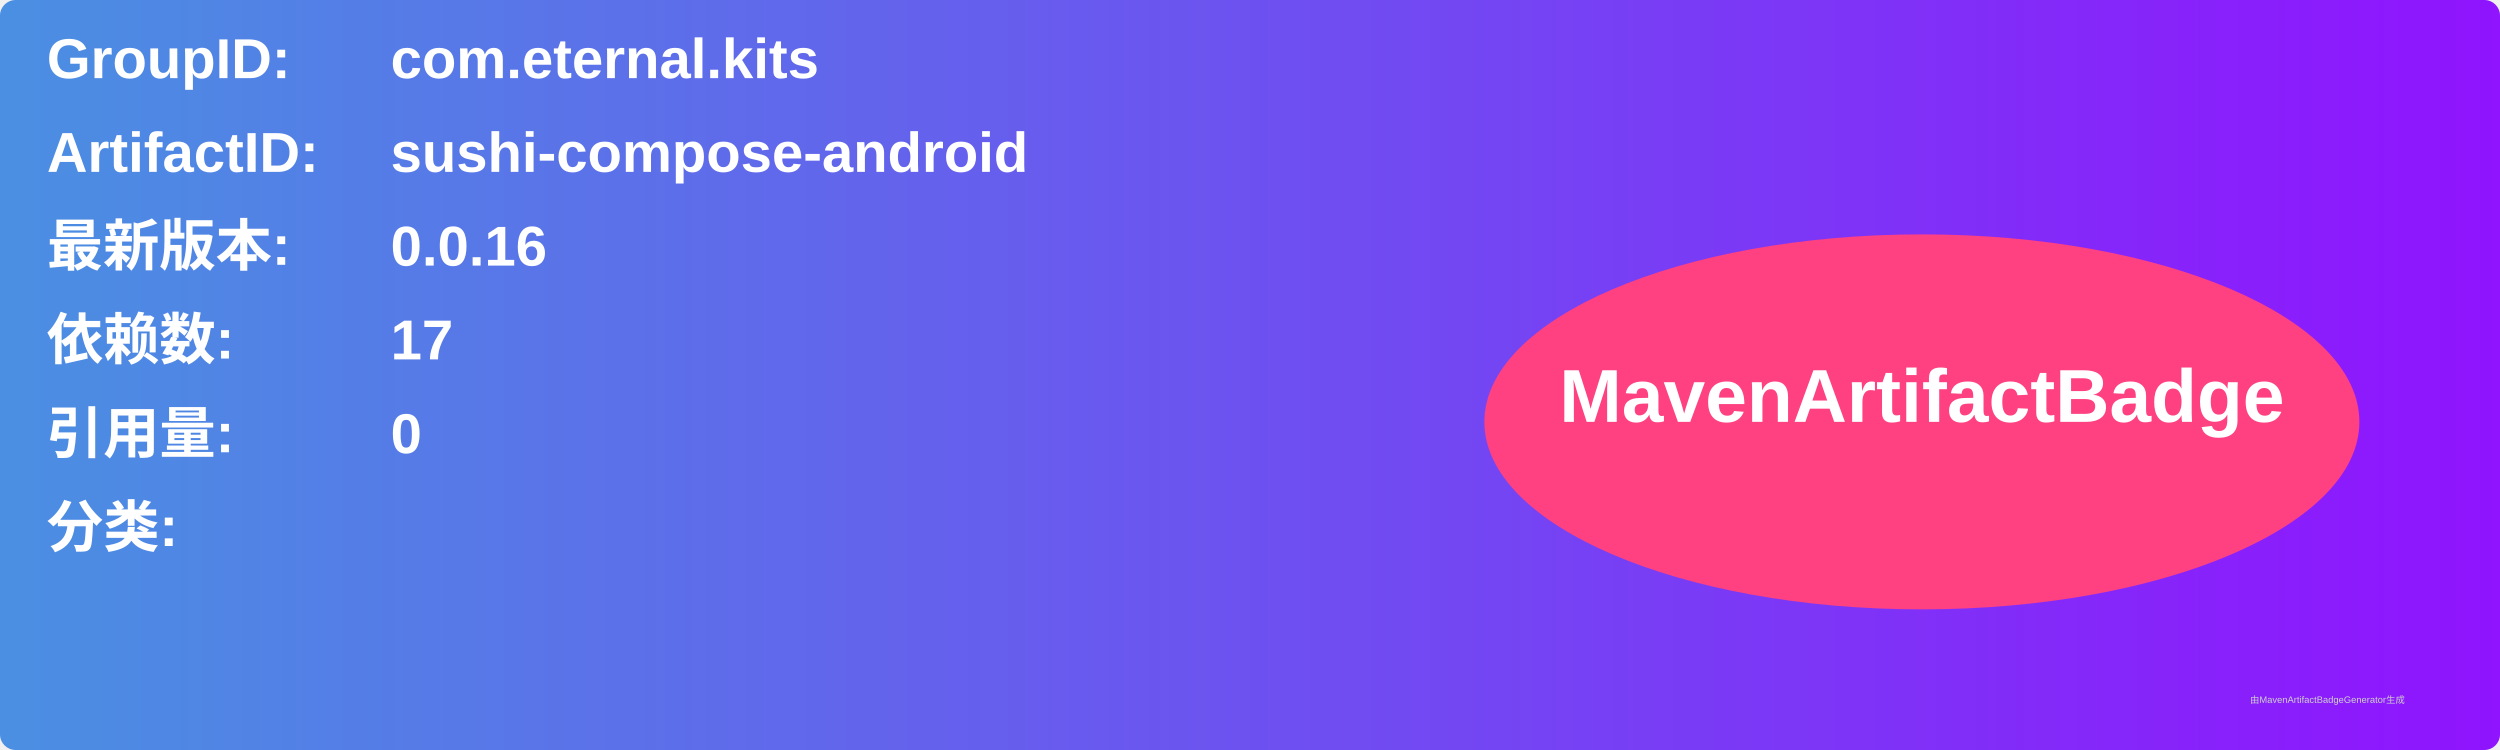
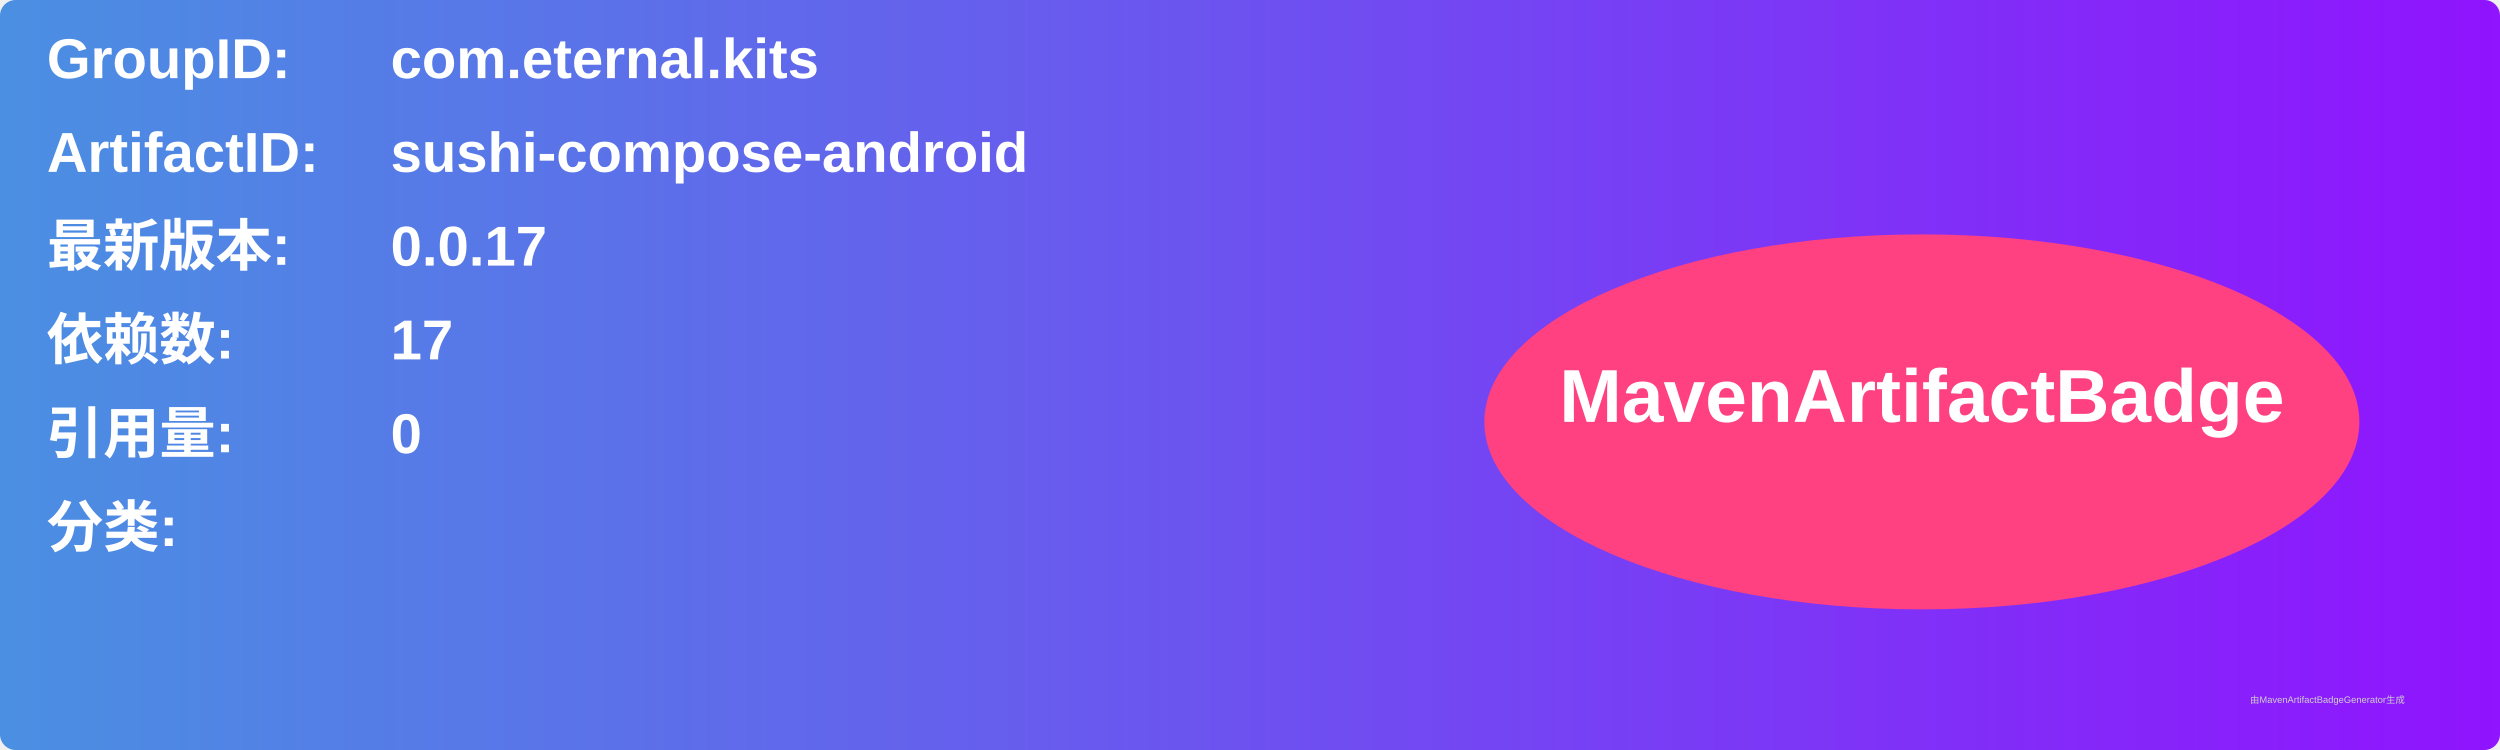
<svg xmlns="http://www.w3.org/2000/svg" width="800" height="240" viewBox="0 0 800 240">
  <linearGradient id="grad" x1="0%" y1="0%" x2="100%" y2="0%">
    <stop offset="0%" stop-color="#4a90e2" />
    <stop offset="100%" stop-color="#9013fe" />
  </linearGradient>
  <rect width="100%" height="100%" rx="5" ry="5" fill="url(#grad)" />
  <g transform="translate(15, 15)">
    <text x="0" y="10" font-family="Arial" font-size="18" fill="white" font-weight="bold" width="260">GroupID:</text>
    <text x="110" y="10" font-family="Arial" font-size="18" fill="white" font-weight="bold" width="460">com.eternal.kits</text>
    <text x="0" y="40" font-family="Arial" font-size="18" fill="white" font-weight="bold" width="260">ArtifactID:</text>
    <text x="110" y="40" font-family="Arial" font-size="18" fill="white" font-weight="bold" width="460">sushi-compose-android</text>
    <text x="0" y="70" font-family="Arial" font-size="18" fill="white" font-weight="bold">最新版本:</text>
    <text x="110" y="70" font-family="Arial" font-size="18" fill="white" font-weight="bold">
-       <tspan font-weight="bold">0.0.16</tspan>
+       <tspan font-weight="bold">0.0.17</tspan>
    </text>
    <text x="0" y="100" font-family="Arial" font-size="18" fill="white" font-weight="bold">依赖数: </text>
    <text x="110" y="100" font-family="Arial" font-size="18" fill="white">
      <tspan font-weight="bold">17</tspan>
    </text>
    <text x="0" y="130" font-family="Arial" font-size="18" fill="white" font-weight="bold">引用量: </text>
    <text x="110" y="130" font-family="Arial" font-size="18" fill="white">
      <tspan font-weight="bold">0</tspan>
    </text>
    <text x="0" y="160" font-family="Arial" font-size="18" fill="white" font-weight="bold">分类:</text>
    <text x="10" y="190" font-family="Arial" font-size="10" fill="white">
      <tspan font-weight="bold" />
    </text>
    <ellipse cx="600" cy="120" rx="140" ry="60" fill="#ff4081" />
    <text x="600" y="120" text-anchor="middle" font-family="Arial" font-size="24" fill="white" font-weight="bold">MavenArtifactBadge</text>
  </g>
  <text x="720" y="225" font-family="Arial" font-size="3" fill="#d0d0d0">由MavenArtifactBadgeGenerator生成</text>
</svg>
